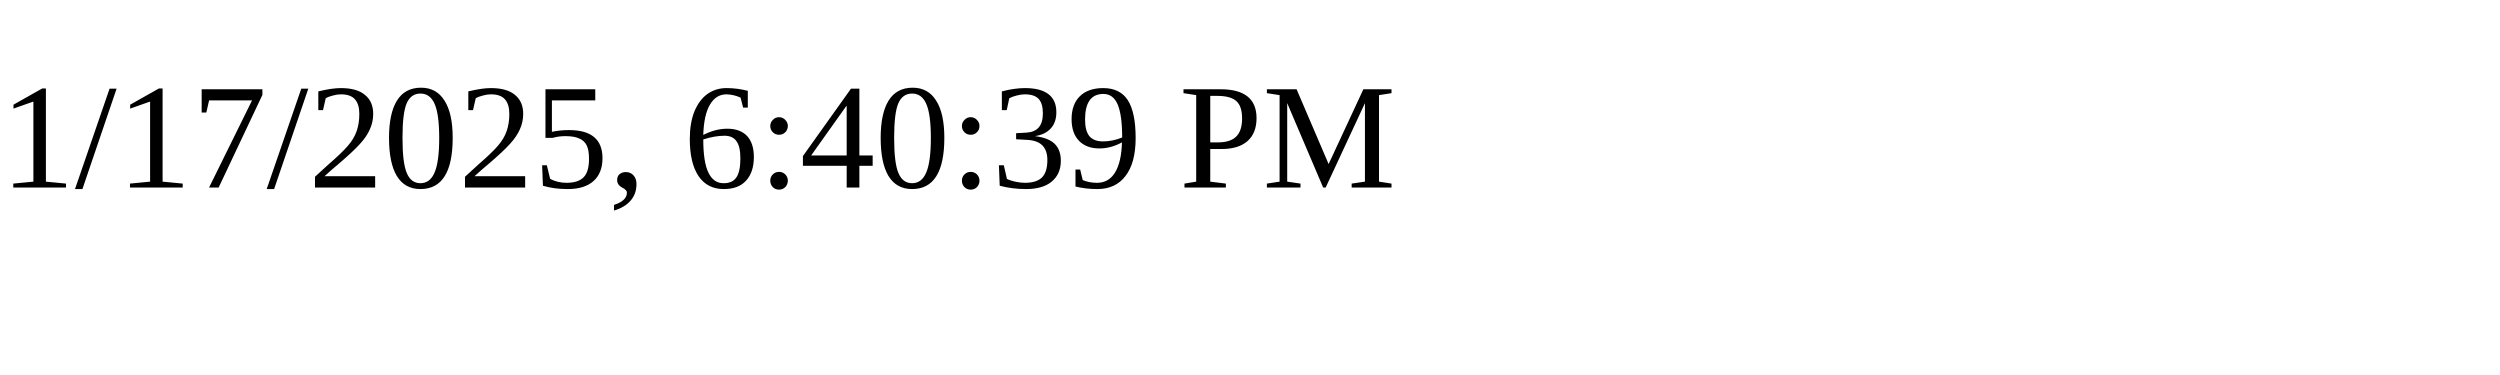
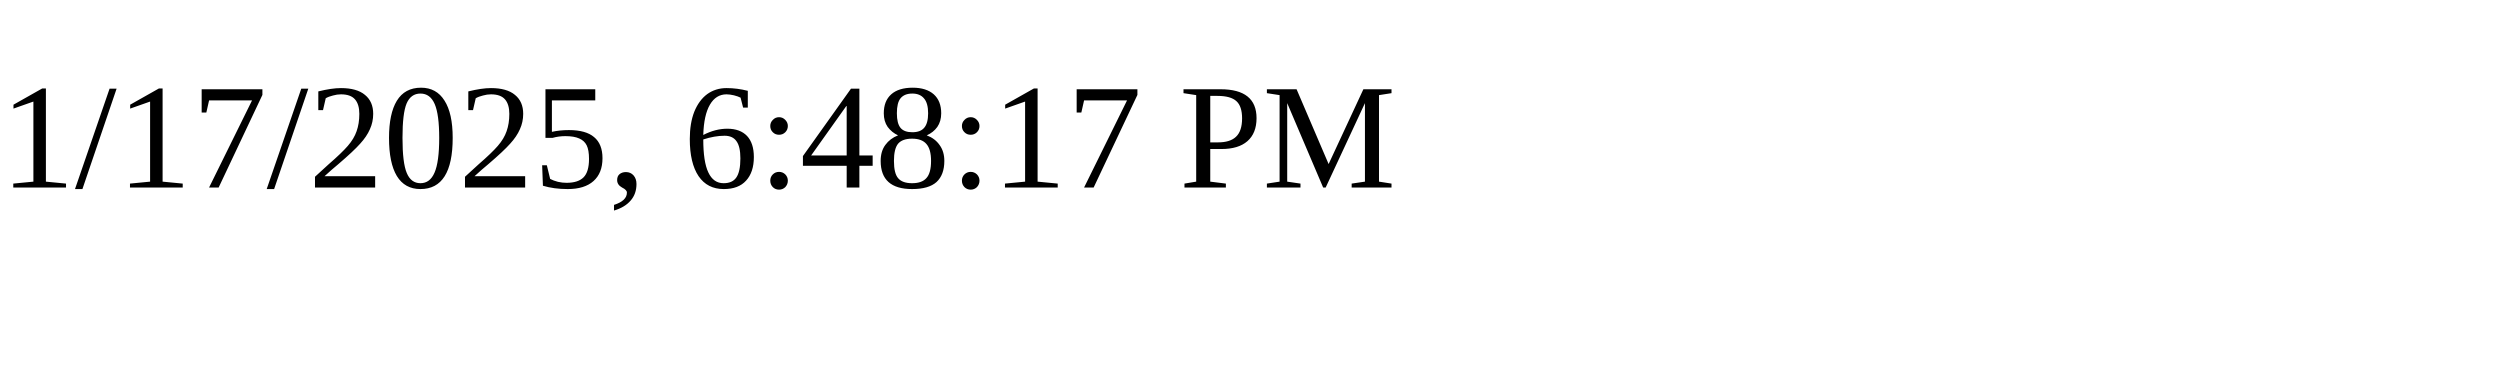
<svg xmlns="http://www.w3.org/2000/svg" height="30" width="200">
-   <text x="0" y="15">1/17/2025, 6:40:39 PM</text>
+   <text x="0" y="15">1/17/2025, 6:48:17 PM</text>
</svg>
